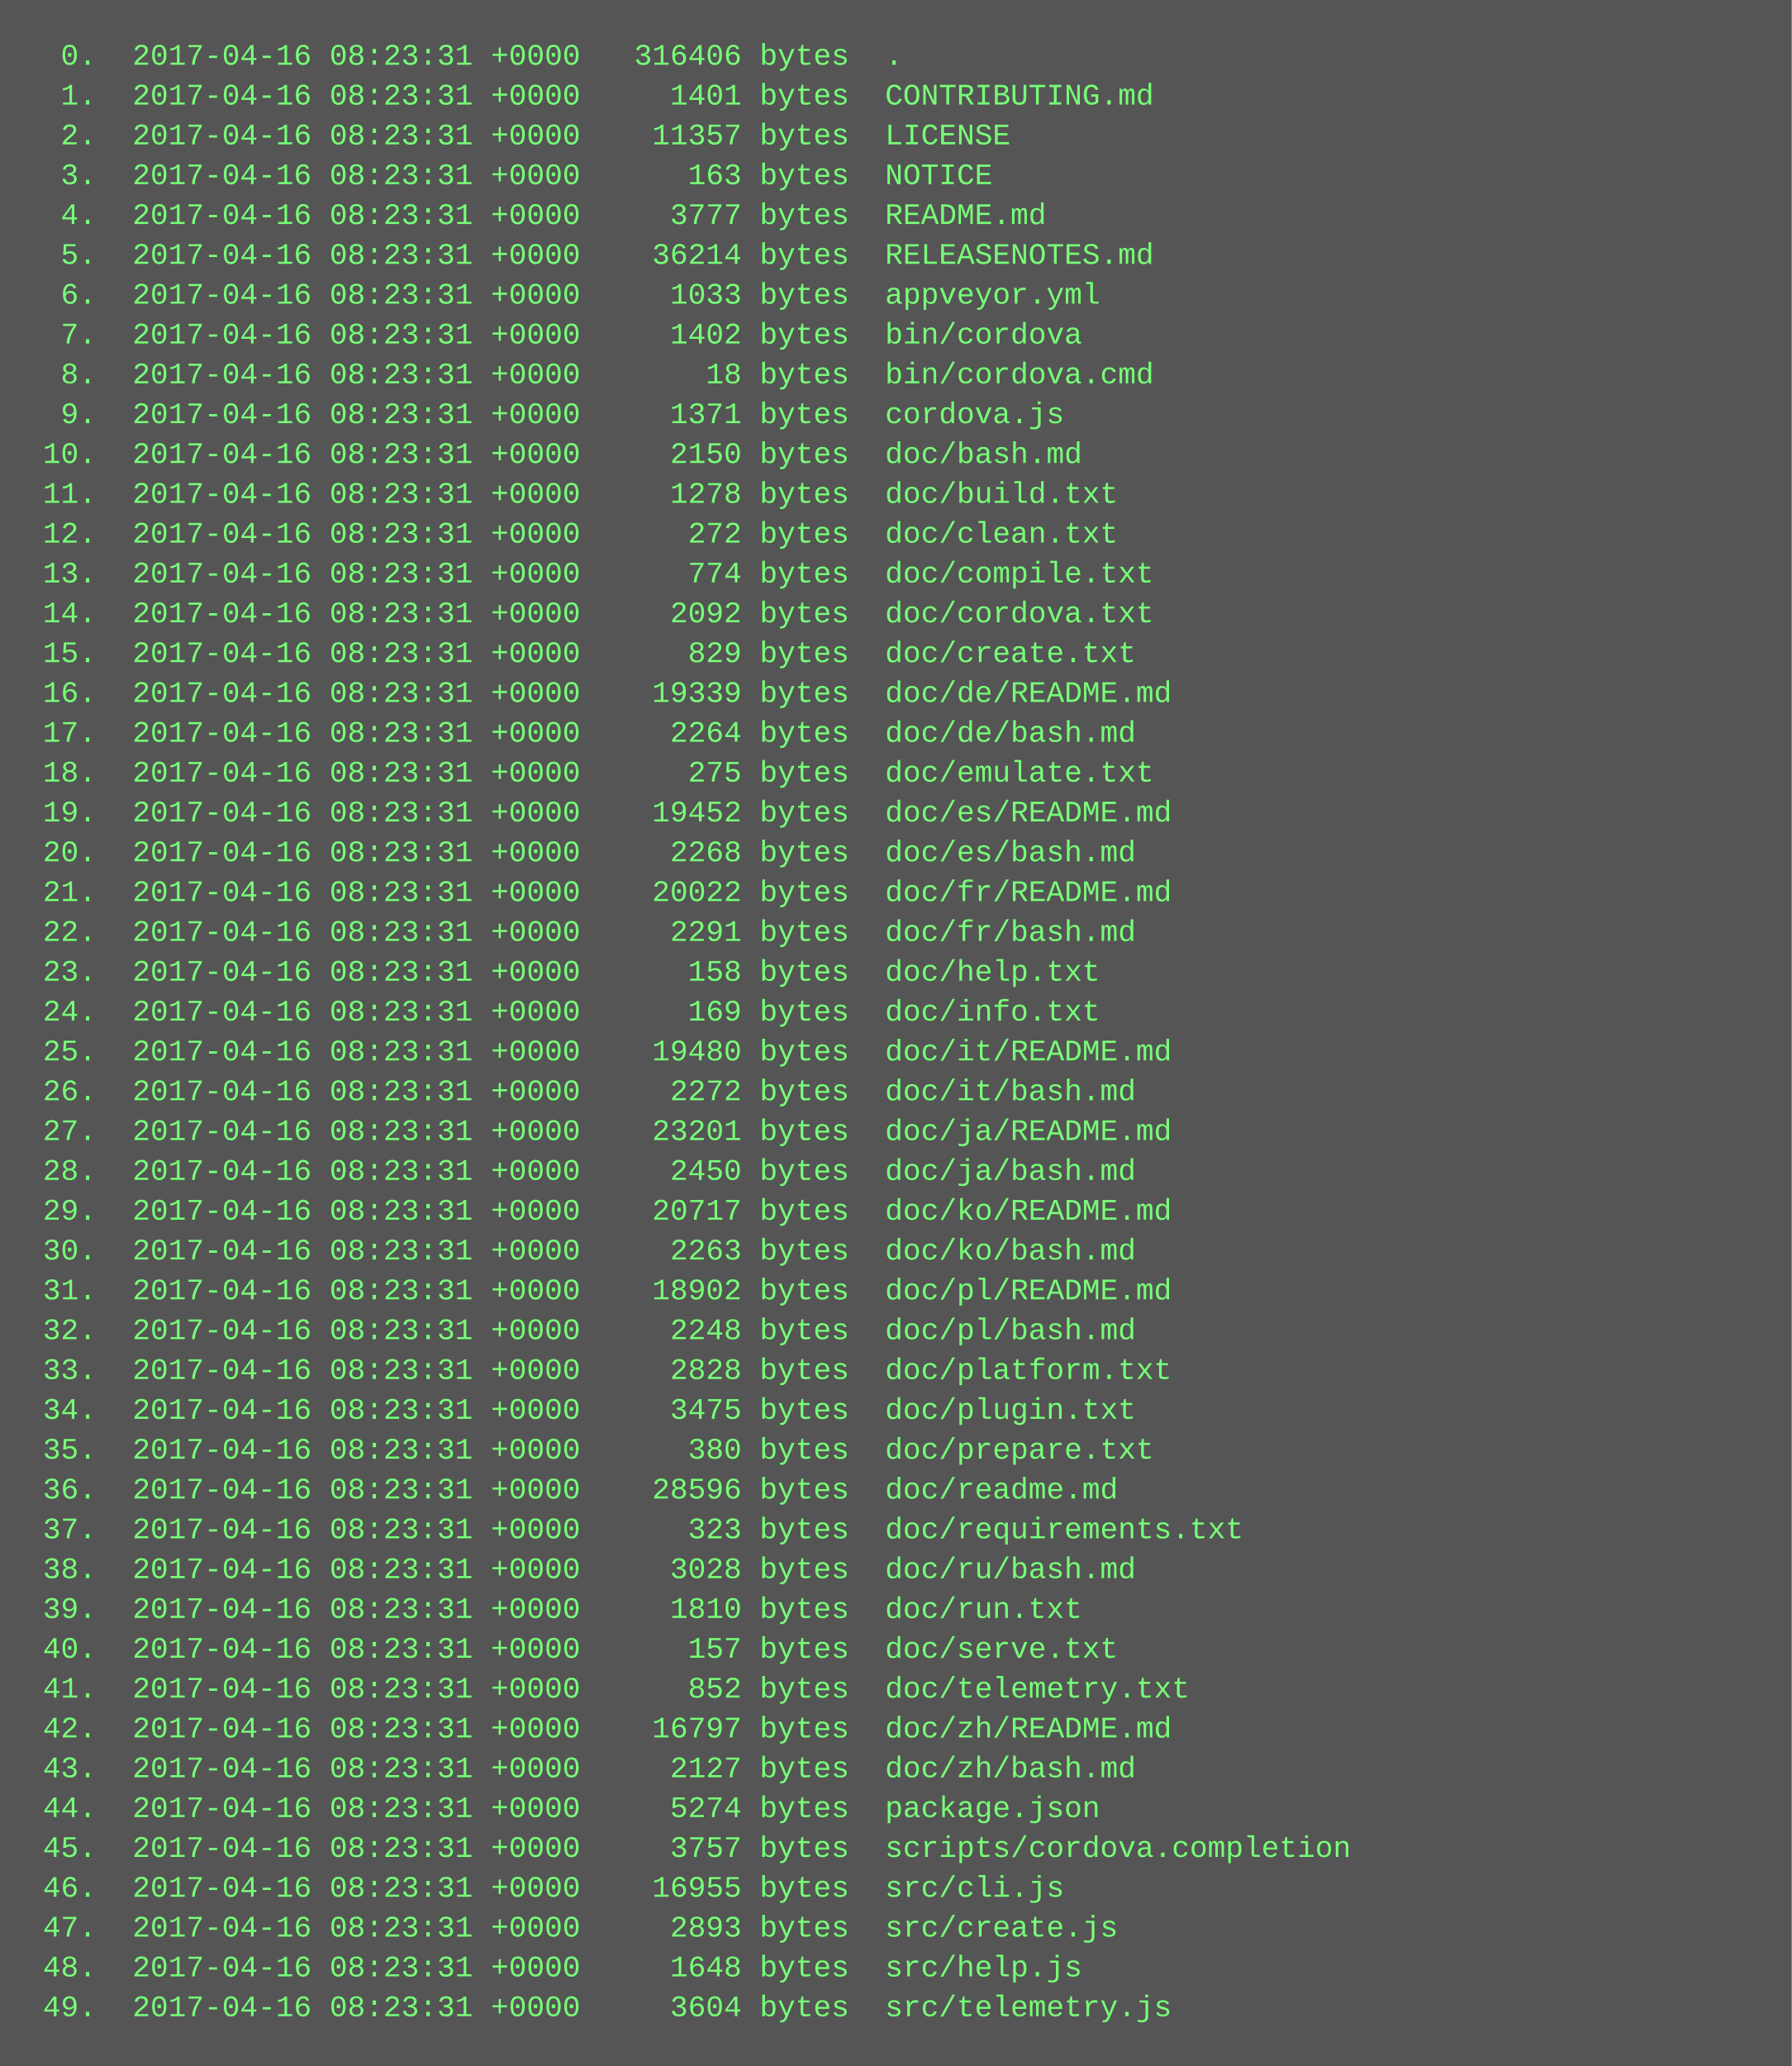
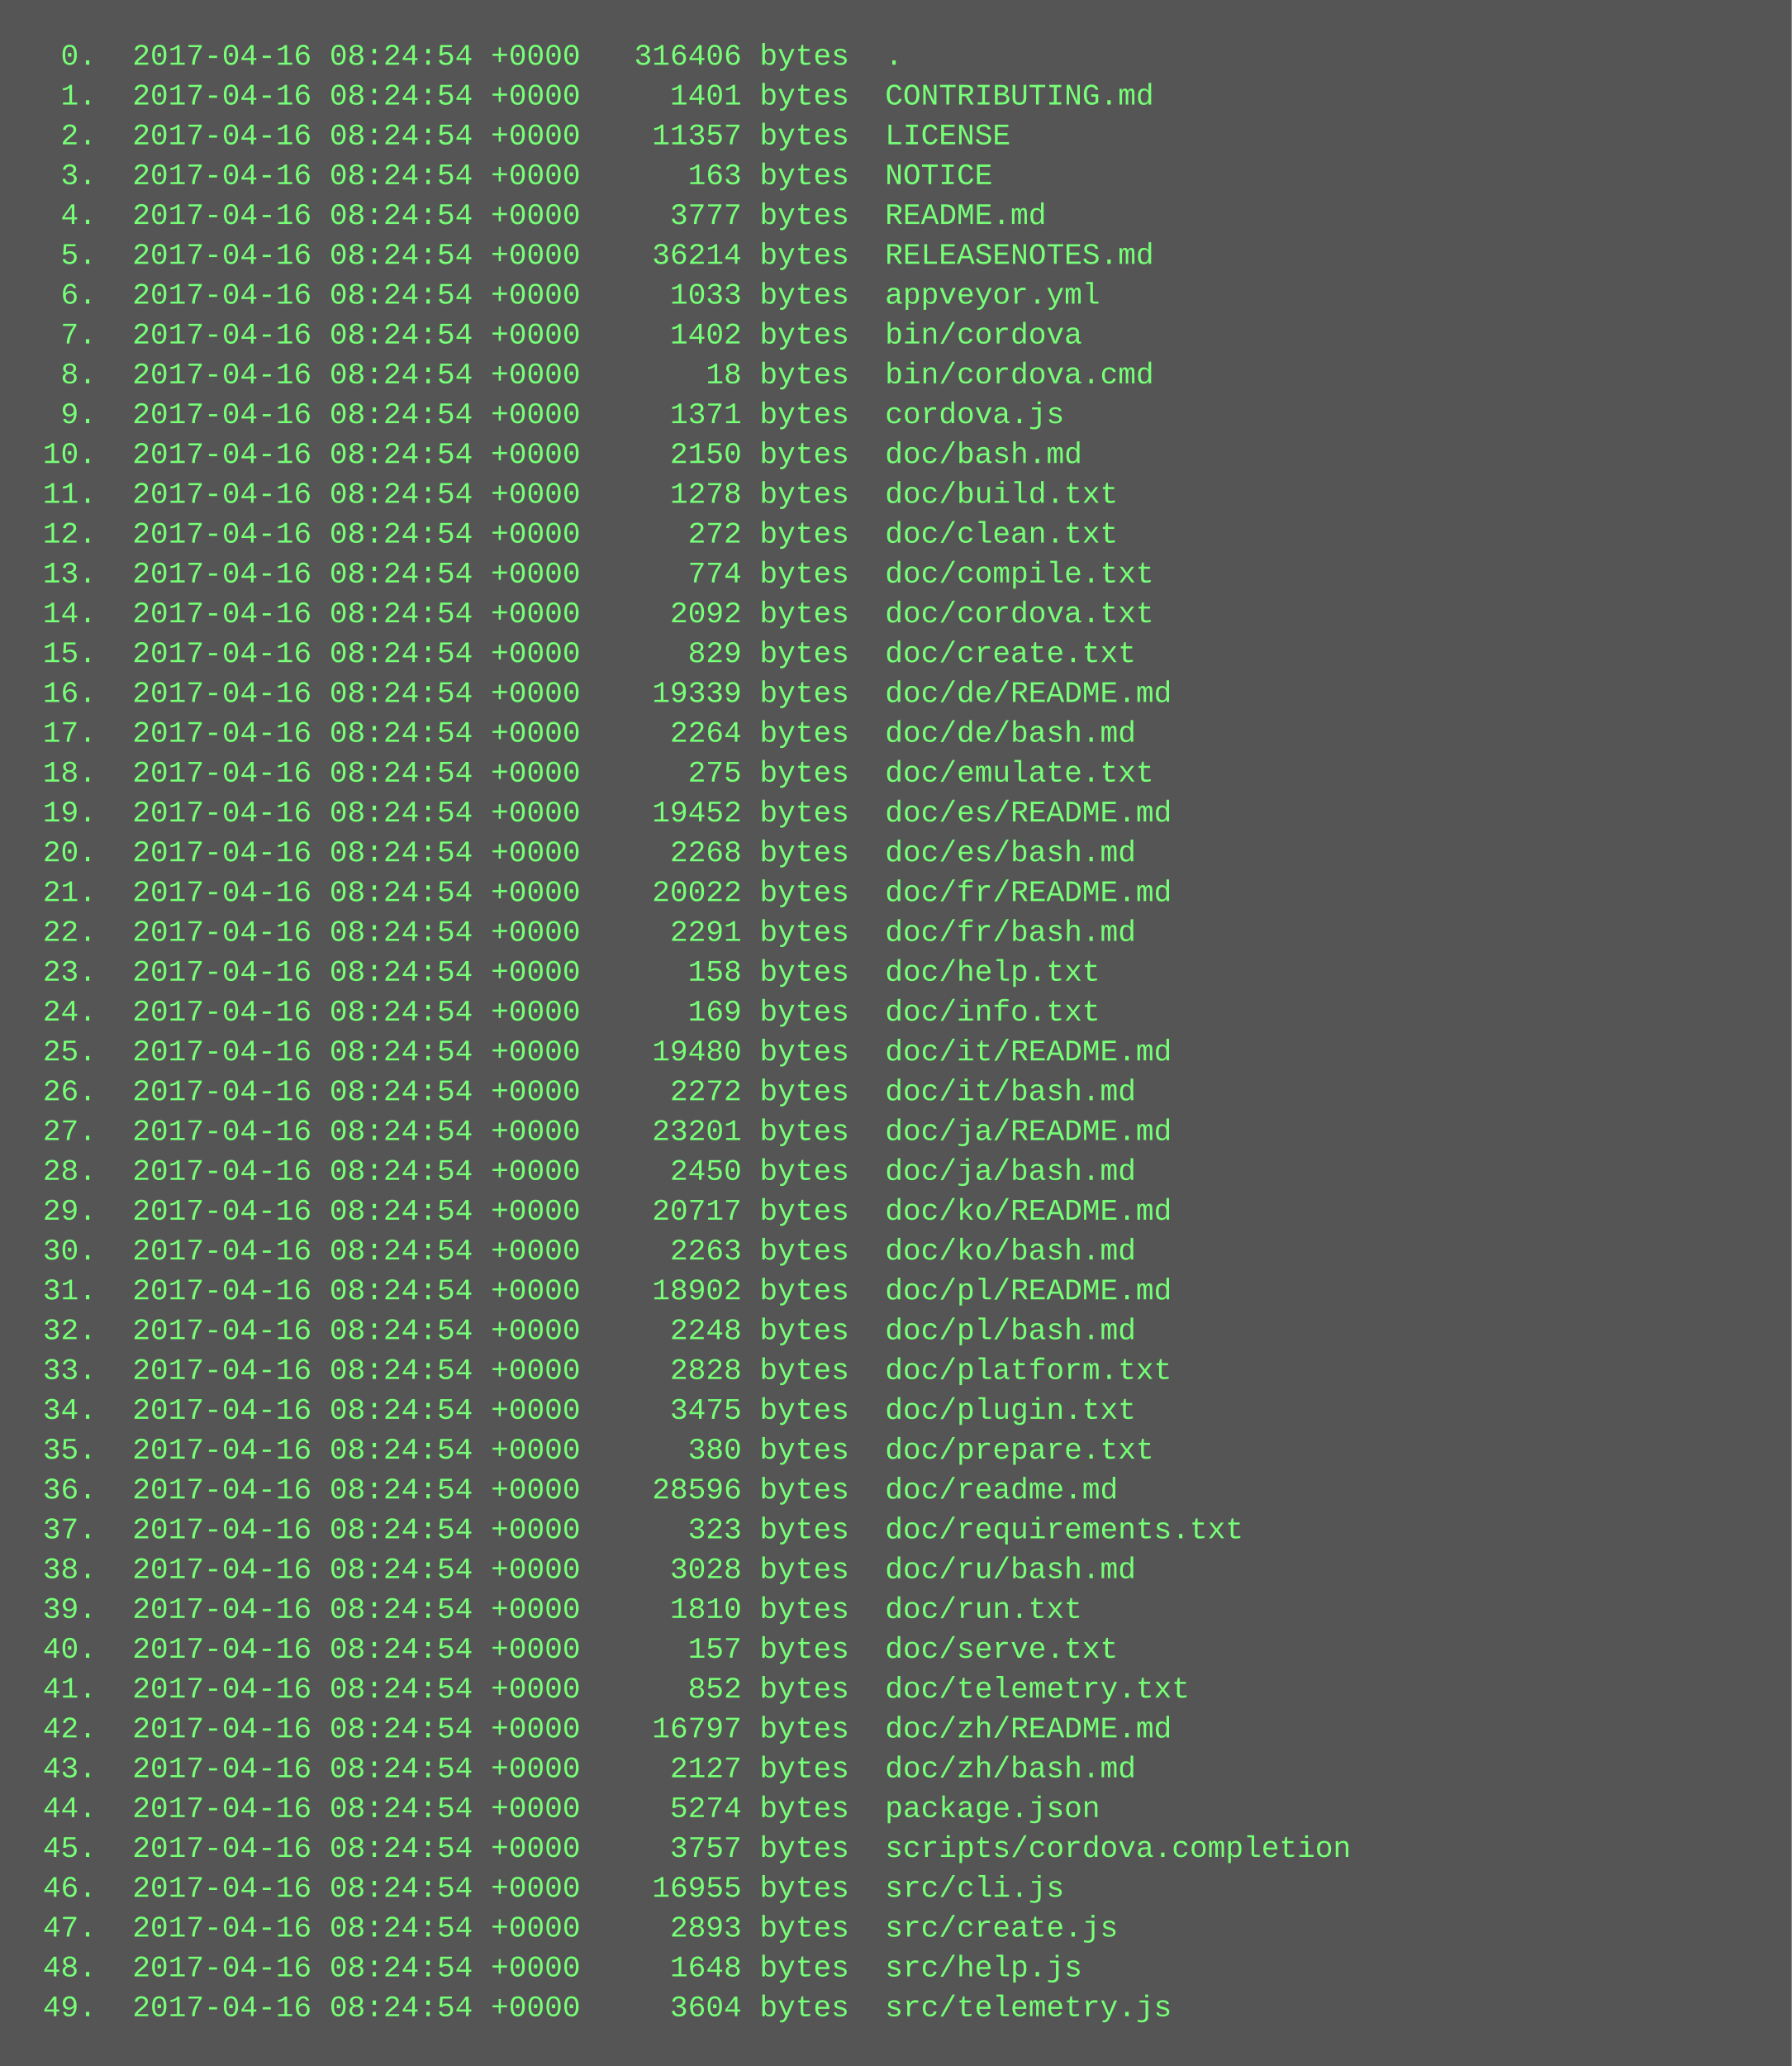
<svg xmlns="http://www.w3.org/2000/svg" height="830" width="720">
  <rect height="830" fill="#555" width="720" />
  <text fill="#7f7" font-family="Courier New" font-size="12" xml:space="preserve">
-     <tspan x="10" y="26">  0.  2017-04-16 08:23:31 +0000   316406 bytes  .</tspan>
-     <tspan x="10" y="42">  1.  2017-04-16 08:23:31 +0000     1401 bytes  CONTRIBUTING.md</tspan>
-     <tspan x="10" y="58">  2.  2017-04-16 08:23:31 +0000    11357 bytes  LICENSE</tspan>
-     <tspan x="10" y="74">  3.  2017-04-16 08:23:31 +0000      163 bytes  NOTICE</tspan>
-     <tspan x="10" y="90">  4.  2017-04-16 08:23:31 +0000     3777 bytes  README.md</tspan>
-     <tspan x="10" y="106">  5.  2017-04-16 08:23:31 +0000    36214 bytes  RELEASENOTES.md</tspan>
-     <tspan x="10" y="122">  6.  2017-04-16 08:23:31 +0000     1033 bytes  appveyor.yml</tspan>
-     <tspan x="10" y="138">  7.  2017-04-16 08:23:31 +0000     1402 bytes  bin/cordova</tspan>
-     <tspan x="10" y="154">  8.  2017-04-16 08:23:31 +0000       18 bytes  bin/cordova.cmd</tspan>
-     <tspan x="10" y="170">  9.  2017-04-16 08:23:31 +0000     1371 bytes  cordova.js</tspan>
-     <tspan x="10" y="186"> 10.  2017-04-16 08:23:31 +0000     2150 bytes  doc/bash.md</tspan>
-     <tspan x="10" y="202"> 11.  2017-04-16 08:23:31 +0000     1278 bytes  doc/build.txt</tspan>
-     <tspan x="10" y="218"> 12.  2017-04-16 08:23:31 +0000      272 bytes  doc/clean.txt</tspan>
-     <tspan x="10" y="234"> 13.  2017-04-16 08:23:31 +0000      774 bytes  doc/compile.txt</tspan>
-     <tspan x="10" y="250"> 14.  2017-04-16 08:23:31 +0000     2092 bytes  doc/cordova.txt</tspan>
-     <tspan x="10" y="266"> 15.  2017-04-16 08:23:31 +0000      829 bytes  doc/create.txt</tspan>
-     <tspan x="10" y="282"> 16.  2017-04-16 08:23:31 +0000    19339 bytes  doc/de/README.md</tspan>
-     <tspan x="10" y="298"> 17.  2017-04-16 08:23:31 +0000     2264 bytes  doc/de/bash.md</tspan>
-     <tspan x="10" y="314"> 18.  2017-04-16 08:23:31 +0000      275 bytes  doc/emulate.txt</tspan>
-     <tspan x="10" y="330"> 19.  2017-04-16 08:23:31 +0000    19452 bytes  doc/es/README.md</tspan>
-     <tspan x="10" y="346"> 20.  2017-04-16 08:23:31 +0000     2268 bytes  doc/es/bash.md</tspan>
-     <tspan x="10" y="362"> 21.  2017-04-16 08:23:31 +0000    20022 bytes  doc/fr/README.md</tspan>
-     <tspan x="10" y="378"> 22.  2017-04-16 08:23:31 +0000     2291 bytes  doc/fr/bash.md</tspan>
-     <tspan x="10" y="394"> 23.  2017-04-16 08:23:31 +0000      158 bytes  doc/help.txt</tspan>
-     <tspan x="10" y="410"> 24.  2017-04-16 08:23:31 +0000      169 bytes  doc/info.txt</tspan>
-     <tspan x="10" y="426"> 25.  2017-04-16 08:23:31 +0000    19480 bytes  doc/it/README.md</tspan>
-     <tspan x="10" y="442"> 26.  2017-04-16 08:23:31 +0000     2272 bytes  doc/it/bash.md</tspan>
-     <tspan x="10" y="458"> 27.  2017-04-16 08:23:31 +0000    23201 bytes  doc/ja/README.md</tspan>
-     <tspan x="10" y="474"> 28.  2017-04-16 08:23:31 +0000     2450 bytes  doc/ja/bash.md</tspan>
-     <tspan x="10" y="490"> 29.  2017-04-16 08:23:31 +0000    20717 bytes  doc/ko/README.md</tspan>
-     <tspan x="10" y="506"> 30.  2017-04-16 08:23:31 +0000     2263 bytes  doc/ko/bash.md</tspan>
-     <tspan x="10" y="522"> 31.  2017-04-16 08:23:31 +0000    18902 bytes  doc/pl/README.md</tspan>
-     <tspan x="10" y="538"> 32.  2017-04-16 08:23:31 +0000     2248 bytes  doc/pl/bash.md</tspan>
-     <tspan x="10" y="554"> 33.  2017-04-16 08:23:31 +0000     2828 bytes  doc/platform.txt</tspan>
-     <tspan x="10" y="570"> 34.  2017-04-16 08:23:31 +0000     3475 bytes  doc/plugin.txt</tspan>
-     <tspan x="10" y="586"> 35.  2017-04-16 08:23:31 +0000      380 bytes  doc/prepare.txt</tspan>
-     <tspan x="10" y="602"> 36.  2017-04-16 08:23:31 +0000    28596 bytes  doc/readme.md</tspan>
-     <tspan x="10" y="618"> 37.  2017-04-16 08:23:31 +0000      323 bytes  doc/requirements.txt</tspan>
-     <tspan x="10" y="634"> 38.  2017-04-16 08:23:31 +0000     3028 bytes  doc/ru/bash.md</tspan>
-     <tspan x="10" y="650"> 39.  2017-04-16 08:23:31 +0000     1810 bytes  doc/run.txt</tspan>
-     <tspan x="10" y="666"> 40.  2017-04-16 08:23:31 +0000      157 bytes  doc/serve.txt</tspan>
-     <tspan x="10" y="682"> 41.  2017-04-16 08:23:31 +0000      852 bytes  doc/telemetry.txt</tspan>
-     <tspan x="10" y="698"> 42.  2017-04-16 08:23:31 +0000    16797 bytes  doc/zh/README.md</tspan>
-     <tspan x="10" y="714"> 43.  2017-04-16 08:23:31 +0000     2127 bytes  doc/zh/bash.md</tspan>
-     <tspan x="10" y="730"> 44.  2017-04-16 08:23:31 +0000     5274 bytes  package.json</tspan>
-     <tspan x="10" y="746"> 45.  2017-04-16 08:23:31 +0000     3757 bytes  scripts/cordova.completion</tspan>
-     <tspan x="10" y="762"> 46.  2017-04-16 08:23:31 +0000    16955 bytes  src/cli.js</tspan>
-     <tspan x="10" y="778"> 47.  2017-04-16 08:23:31 +0000     2893 bytes  src/create.js</tspan>
-     <tspan x="10" y="794"> 48.  2017-04-16 08:23:31 +0000     1648 bytes  src/help.js</tspan>
-     <tspan x="10" y="810"> 49.  2017-04-16 08:23:31 +0000     3604 bytes  src/telemetry.js</tspan>
+     <tspan x="10" y="26">  0.  2017-04-16 08:24:54 +0000   316406 bytes  .</tspan>
+     <tspan x="10" y="42">  1.  2017-04-16 08:24:54 +0000     1401 bytes  CONTRIBUTING.md</tspan>
+     <tspan x="10" y="58">  2.  2017-04-16 08:24:54 +0000    11357 bytes  LICENSE</tspan>
+     <tspan x="10" y="74">  3.  2017-04-16 08:24:54 +0000      163 bytes  NOTICE</tspan>
+     <tspan x="10" y="90">  4.  2017-04-16 08:24:54 +0000     3777 bytes  README.md</tspan>
+     <tspan x="10" y="106">  5.  2017-04-16 08:24:54 +0000    36214 bytes  RELEASENOTES.md</tspan>
+     <tspan x="10" y="122">  6.  2017-04-16 08:24:54 +0000     1033 bytes  appveyor.yml</tspan>
+     <tspan x="10" y="138">  7.  2017-04-16 08:24:54 +0000     1402 bytes  bin/cordova</tspan>
+     <tspan x="10" y="154">  8.  2017-04-16 08:24:54 +0000       18 bytes  bin/cordova.cmd</tspan>
+     <tspan x="10" y="170">  9.  2017-04-16 08:24:54 +0000     1371 bytes  cordova.js</tspan>
+     <tspan x="10" y="186"> 10.  2017-04-16 08:24:54 +0000     2150 bytes  doc/bash.md</tspan>
+     <tspan x="10" y="202"> 11.  2017-04-16 08:24:54 +0000     1278 bytes  doc/build.txt</tspan>
+     <tspan x="10" y="218"> 12.  2017-04-16 08:24:54 +0000      272 bytes  doc/clean.txt</tspan>
+     <tspan x="10" y="234"> 13.  2017-04-16 08:24:54 +0000      774 bytes  doc/compile.txt</tspan>
+     <tspan x="10" y="250"> 14.  2017-04-16 08:24:54 +0000     2092 bytes  doc/cordova.txt</tspan>
+     <tspan x="10" y="266"> 15.  2017-04-16 08:24:54 +0000      829 bytes  doc/create.txt</tspan>
+     <tspan x="10" y="282"> 16.  2017-04-16 08:24:54 +0000    19339 bytes  doc/de/README.md</tspan>
+     <tspan x="10" y="298"> 17.  2017-04-16 08:24:54 +0000     2264 bytes  doc/de/bash.md</tspan>
+     <tspan x="10" y="314"> 18.  2017-04-16 08:24:54 +0000      275 bytes  doc/emulate.txt</tspan>
+     <tspan x="10" y="330"> 19.  2017-04-16 08:24:54 +0000    19452 bytes  doc/es/README.md</tspan>
+     <tspan x="10" y="346"> 20.  2017-04-16 08:24:54 +0000     2268 bytes  doc/es/bash.md</tspan>
+     <tspan x="10" y="362"> 21.  2017-04-16 08:24:54 +0000    20022 bytes  doc/fr/README.md</tspan>
+     <tspan x="10" y="378"> 22.  2017-04-16 08:24:54 +0000     2291 bytes  doc/fr/bash.md</tspan>
+     <tspan x="10" y="394"> 23.  2017-04-16 08:24:54 +0000      158 bytes  doc/help.txt</tspan>
+     <tspan x="10" y="410"> 24.  2017-04-16 08:24:54 +0000      169 bytes  doc/info.txt</tspan>
+     <tspan x="10" y="426"> 25.  2017-04-16 08:24:54 +0000    19480 bytes  doc/it/README.md</tspan>
+     <tspan x="10" y="442"> 26.  2017-04-16 08:24:54 +0000     2272 bytes  doc/it/bash.md</tspan>
+     <tspan x="10" y="458"> 27.  2017-04-16 08:24:54 +0000    23201 bytes  doc/ja/README.md</tspan>
+     <tspan x="10" y="474"> 28.  2017-04-16 08:24:54 +0000     2450 bytes  doc/ja/bash.md</tspan>
+     <tspan x="10" y="490"> 29.  2017-04-16 08:24:54 +0000    20717 bytes  doc/ko/README.md</tspan>
+     <tspan x="10" y="506"> 30.  2017-04-16 08:24:54 +0000     2263 bytes  doc/ko/bash.md</tspan>
+     <tspan x="10" y="522"> 31.  2017-04-16 08:24:54 +0000    18902 bytes  doc/pl/README.md</tspan>
+     <tspan x="10" y="538"> 32.  2017-04-16 08:24:54 +0000     2248 bytes  doc/pl/bash.md</tspan>
+     <tspan x="10" y="554"> 33.  2017-04-16 08:24:54 +0000     2828 bytes  doc/platform.txt</tspan>
+     <tspan x="10" y="570"> 34.  2017-04-16 08:24:54 +0000     3475 bytes  doc/plugin.txt</tspan>
+     <tspan x="10" y="586"> 35.  2017-04-16 08:24:54 +0000      380 bytes  doc/prepare.txt</tspan>
+     <tspan x="10" y="602"> 36.  2017-04-16 08:24:54 +0000    28596 bytes  doc/readme.md</tspan>
+     <tspan x="10" y="618"> 37.  2017-04-16 08:24:54 +0000      323 bytes  doc/requirements.txt</tspan>
+     <tspan x="10" y="634"> 38.  2017-04-16 08:24:54 +0000     3028 bytes  doc/ru/bash.md</tspan>
+     <tspan x="10" y="650"> 39.  2017-04-16 08:24:54 +0000     1810 bytes  doc/run.txt</tspan>
+     <tspan x="10" y="666"> 40.  2017-04-16 08:24:54 +0000      157 bytes  doc/serve.txt</tspan>
+     <tspan x="10" y="682"> 41.  2017-04-16 08:24:54 +0000      852 bytes  doc/telemetry.txt</tspan>
+     <tspan x="10" y="698"> 42.  2017-04-16 08:24:54 +0000    16797 bytes  doc/zh/README.md</tspan>
+     <tspan x="10" y="714"> 43.  2017-04-16 08:24:54 +0000     2127 bytes  doc/zh/bash.md</tspan>
+     <tspan x="10" y="730"> 44.  2017-04-16 08:24:54 +0000     5274 bytes  package.json</tspan>
+     <tspan x="10" y="746"> 45.  2017-04-16 08:24:54 +0000     3757 bytes  scripts/cordova.completion</tspan>
+     <tspan x="10" y="762"> 46.  2017-04-16 08:24:54 +0000    16955 bytes  src/cli.js</tspan>
+     <tspan x="10" y="778"> 47.  2017-04-16 08:24:54 +0000     2893 bytes  src/create.js</tspan>
+     <tspan x="10" y="794"> 48.  2017-04-16 08:24:54 +0000     1648 bytes  src/help.js</tspan>
+     <tspan x="10" y="810"> 49.  2017-04-16 08:24:54 +0000     3604 bytes  src/telemetry.js</tspan>
  </text>
</svg>
